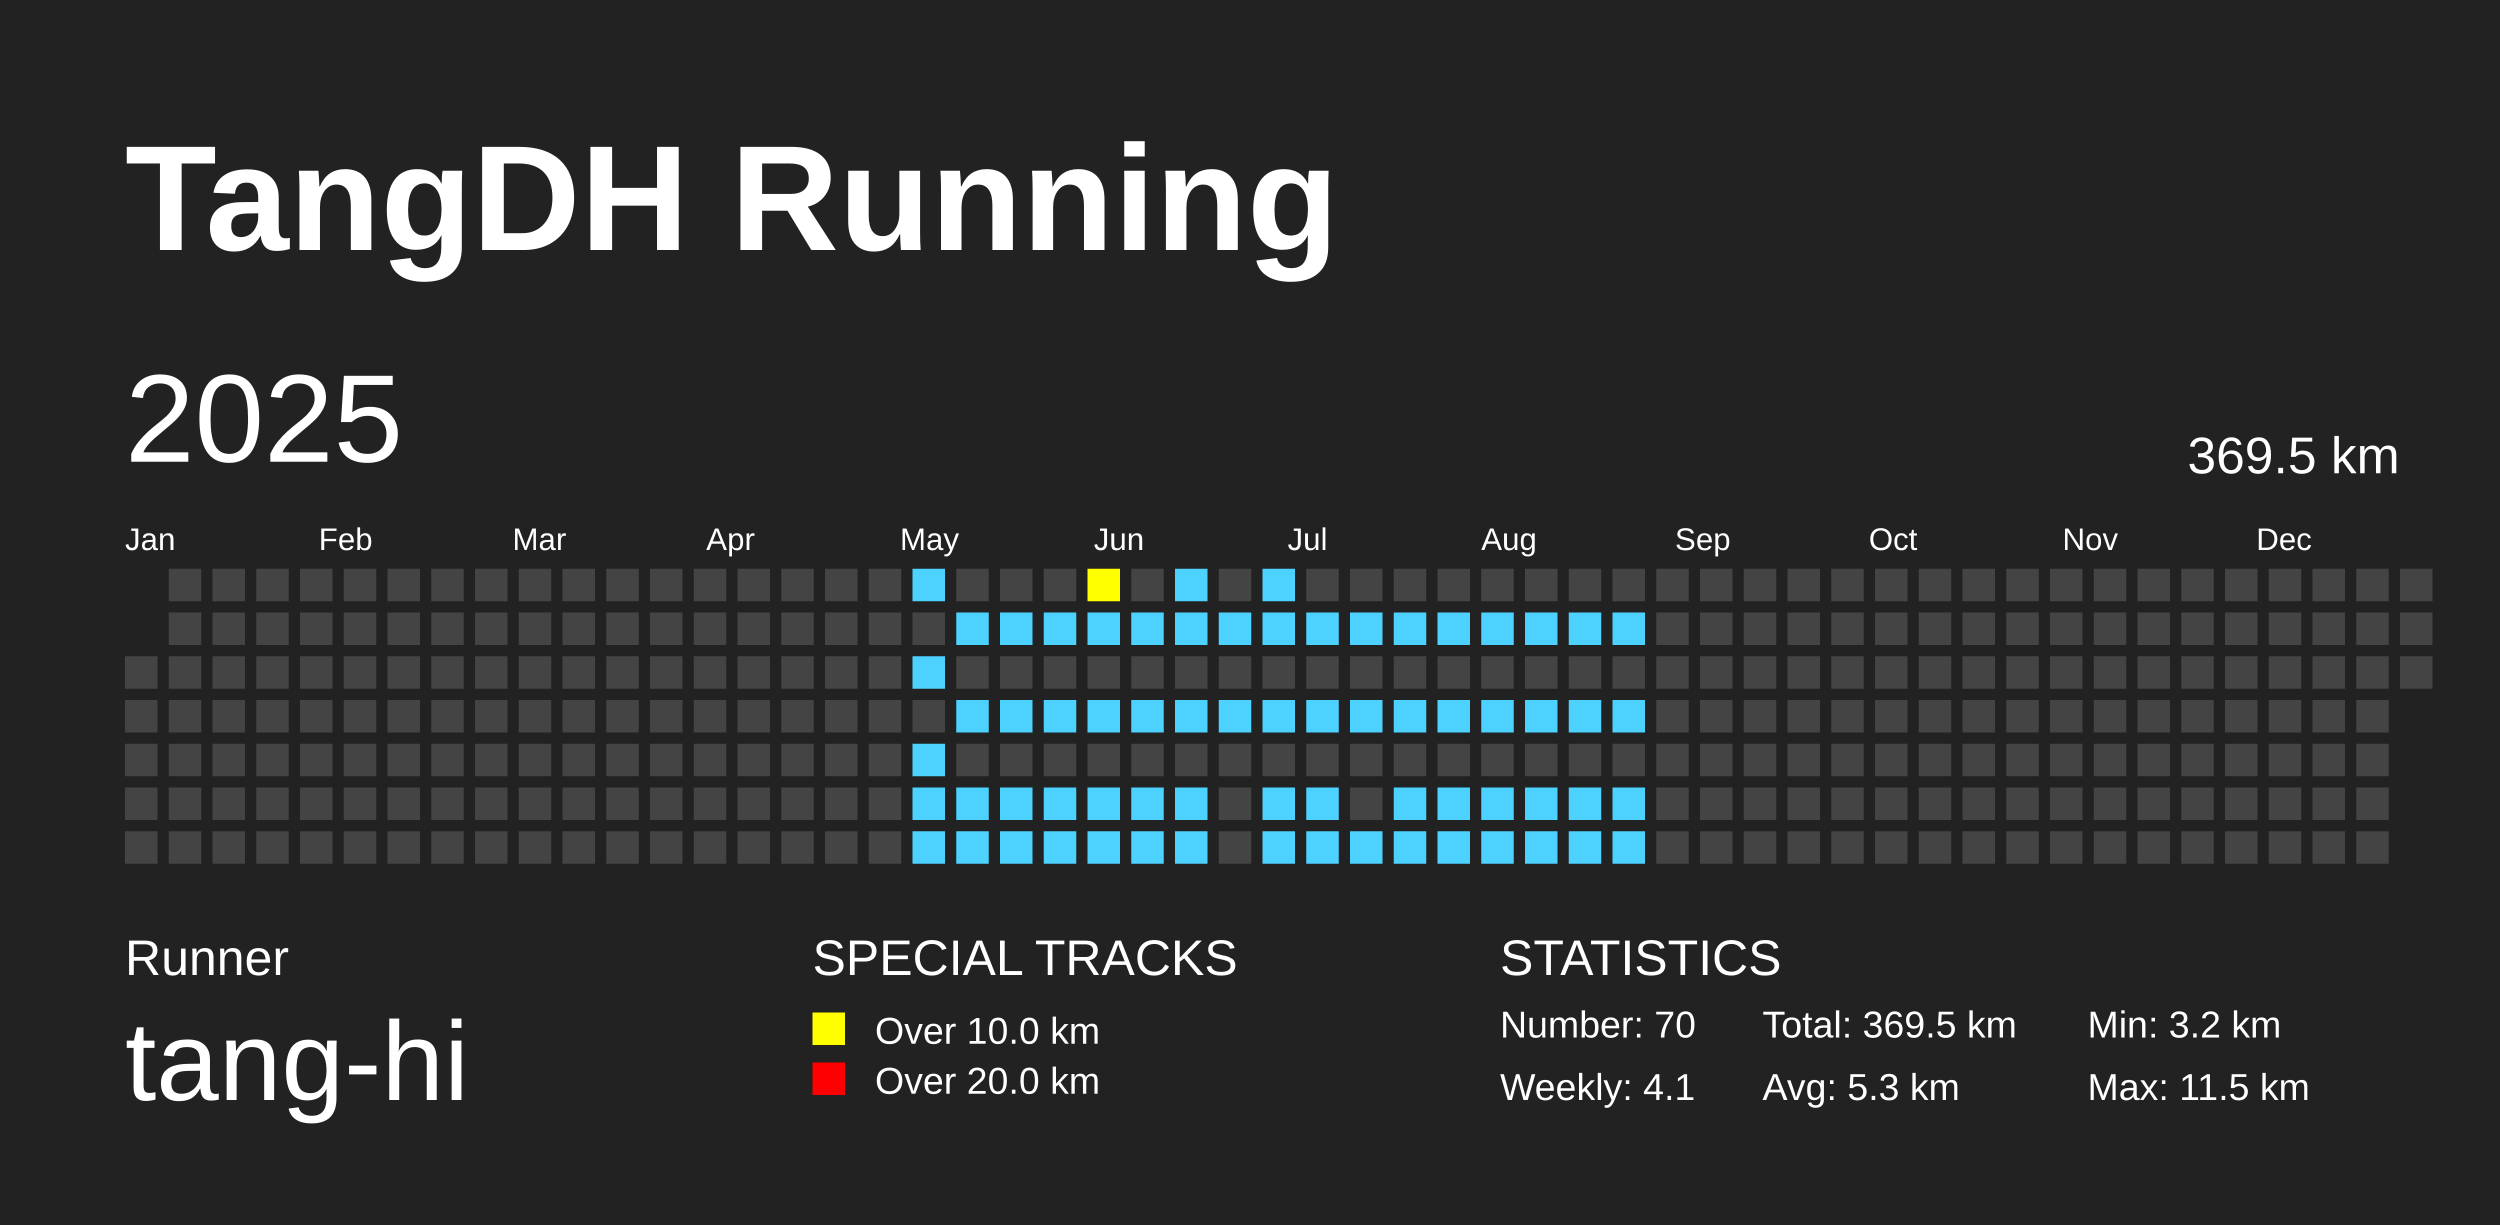
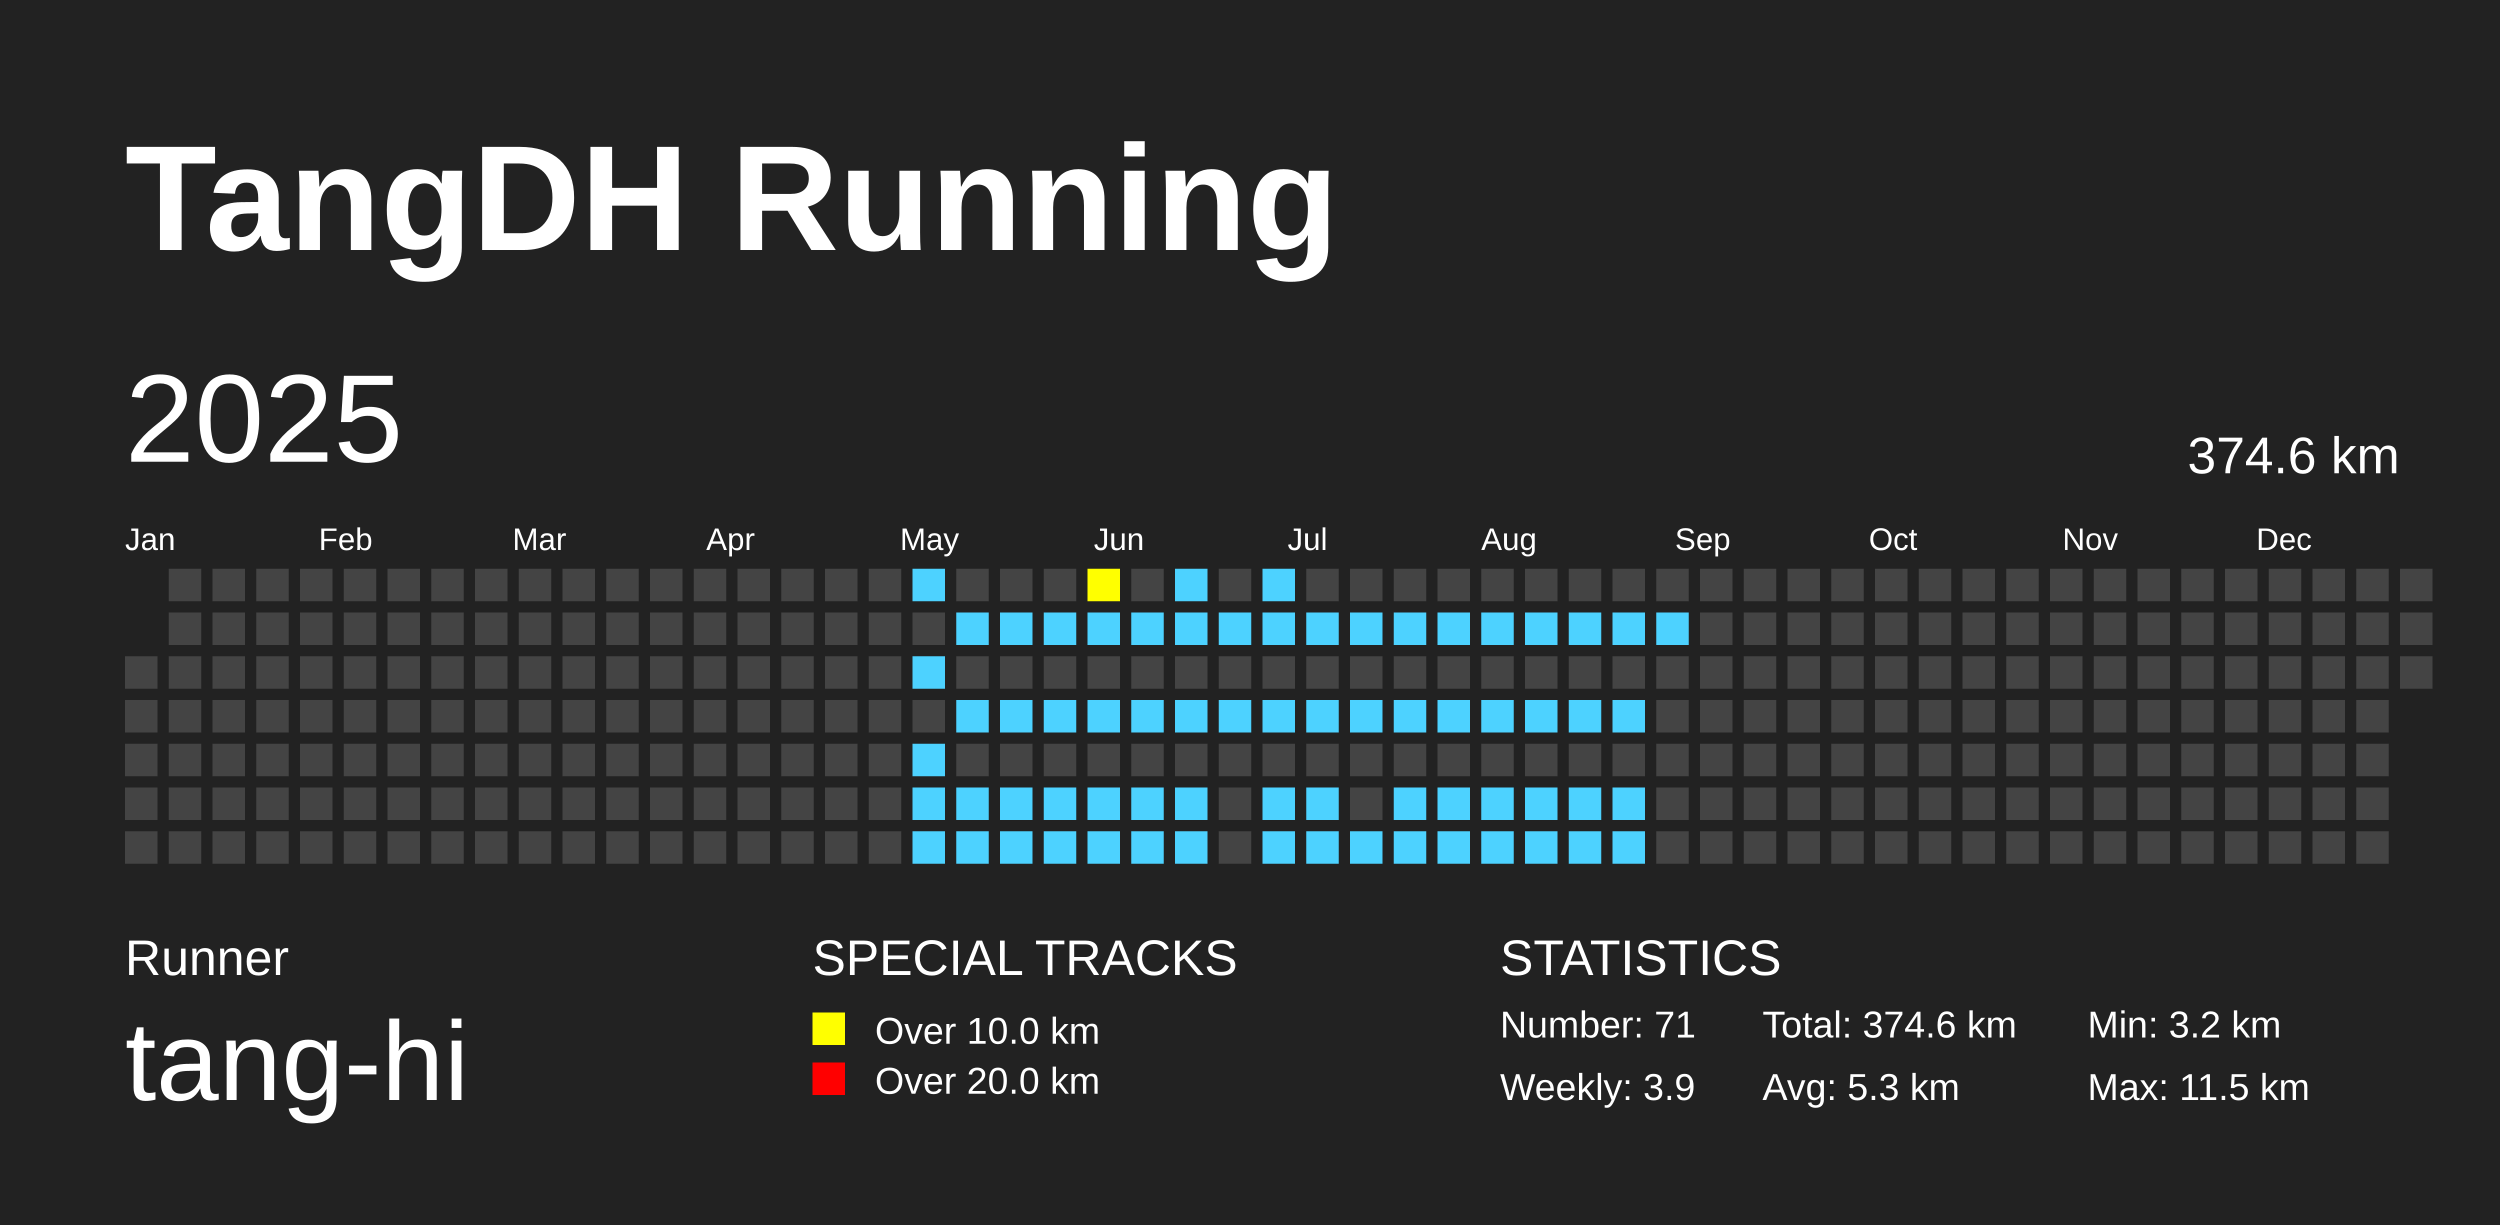
<svg xmlns="http://www.w3.org/2000/svg" baseProfile="full" height="98mm" version="1.1" viewBox="0,0,200,98" width="200mm">
  <defs />
  <rect fill="#222222" height="98" width="200" x="0" y="0" />
  <text fill="#FFFFFF" style="font-size:12px; font-family:Arial; font-weight:bold;" x="10" y="20">TangDH Running</text>
  <text fill="#FFFFFF" style="font-size:4px; font-family:Arial" x="10" y="78">Runner</text>
  <text fill="#FFFFFF" style="font-size:9px; font-family:Arial" x="10" y="88">tang-hi</text>
  <text fill="#FFFFFF" style="font-size:4px; font-family:Arial" x="65" y="78">SPECIAL TRACKS</text>
  <rect fill="yellow" height="2.6" width="2.6" x="65" y="81" />
  <text fill="#FFFFFF" style="font-size:3px; font-family:Arial" x="70" y="83.5">Over 10.0 km</text>
  <rect fill="red" height="2.6" width="2.6" x="65" y="85" />
  <text fill="#FFFFFF" style="font-size:3px; font-family:Arial" x="70" y="87.5">Over 20.0 km</text>
  <text fill="#FFFFFF" style="font-size:4px; font-family:Arial" x="120" y="78">STATISTICS</text>
-   <text fill="#FFFFFF" style="font-size:3px; font-family:Arial" x="120" y="83">Number: 70</text>
-   <text fill="#FFFFFF" style="font-size:3px; font-family:Arial" x="120" y="88">Weekly: 4.1</text>
-   <text fill="#FFFFFF" style="font-size:3px; font-family:Arial" x="141" y="83">Total: 369.5 km</text>
+   <text fill="#FFFFFF" style="font-size:3px; font-family:Arial" x="120" y="83">Number: 71</text>
+   <text fill="#FFFFFF" style="font-size:3px; font-family:Arial" x="120" y="88">Weekly: 3.9</text>
+   <text fill="#FFFFFF" style="font-size:3px; font-family:Arial" x="141" y="83">Total: 374.6 km</text>
  <text fill="#FFFFFF" style="font-size:3px; font-family:Arial" x="141" y="88">Avg: 5.3 km</text>
  <text fill="#FFFFFF" style="font-size:3px; font-family:Arial" x="167" y="83">Min: 3.2 km</text>
  <text fill="#FFFFFF" style="font-size:3px; font-family:Arial" x="167" y="88">Max: 11.5 km</text>
  <text dominant-baseline="hanging" fill="#FFFFFF" style="font-size:10.0px; font-family:Arial;" x="10" y="30">2025</text>
-   <text dominant-baseline="hanging" fill="#FFFFFF" style="font-size:4.125px; font-family:Arial;" x="175" y="35">369.5 km</text>
+   <text dominant-baseline="hanging" fill="#FFFFFF" style="font-size:4.125px; font-family:Arial;" x="175" y="35">374.6 km</text>
  <text fill="#FFFFFF" style="font-size:2.5px; font-family:Arial" x="10.0" y="44">Jan</text>
  <text fill="#FFFFFF" style="font-size:2.5px; font-family:Arial" x="25.5" y="44">Feb</text>
  <text fill="#FFFFFF" style="font-size:2.5px; font-family:Arial" x="41.0" y="44">Mar</text>
  <text fill="#FFFFFF" style="font-size:2.5px; font-family:Arial" x="56.5" y="44">Apr</text>
  <text fill="#FFFFFF" style="font-size:2.5px; font-family:Arial" x="72.0" y="44">May</text>
  <text fill="#FFFFFF" style="font-size:2.5px; font-family:Arial" x="87.5" y="44">Jun</text>
  <text fill="#FFFFFF" style="font-size:2.5px; font-family:Arial" x="103.0" y="44">Jul</text>
  <text fill="#FFFFFF" style="font-size:2.5px; font-family:Arial" x="118.5" y="44">Aug</text>
  <text fill="#FFFFFF" style="font-size:2.5px; font-family:Arial" x="134.0" y="44">Sep</text>
  <text fill="#FFFFFF" style="font-size:2.5px; font-family:Arial" x="149.5" y="44">Oct</text>
  <text fill="#FFFFFF" style="font-size:2.5px; font-family:Arial" x="165.0" y="44">Nov</text>
  <text fill="#FFFFFF" style="font-size:2.5px; font-family:Arial" x="180.5" y="44">Dec</text>
  <rect fill="#444444" height="2.6" width="2.6" x="10.0" y="52.5" />
  <rect fill="#444444" height="2.6" width="2.6" x="10.0" y="56.0" />
  <rect fill="#444444" height="2.6" width="2.6" x="10.0" y="59.5" />
  <rect fill="#444444" height="2.6" width="2.6" x="10.0" y="63.0" />
  <rect fill="#444444" height="2.6" width="2.6" x="10.0" y="66.5" />
  <rect fill="#444444" height="2.6" width="2.6" x="13.5" y="45.5" />
  <rect fill="#444444" height="2.6" width="2.6" x="13.5" y="49.0" />
  <rect fill="#444444" height="2.6" width="2.6" x="13.5" y="52.5" />
  <rect fill="#444444" height="2.6" width="2.6" x="13.5" y="56.0" />
  <rect fill="#444444" height="2.6" width="2.6" x="13.5" y="59.5" />
  <rect fill="#444444" height="2.6" width="2.6" x="13.5" y="63.0" />
  <rect fill="#444444" height="2.6" width="2.6" x="13.5" y="66.5" />
  <rect fill="#444444" height="2.6" width="2.6" x="17.0" y="45.5" />
  <rect fill="#444444" height="2.6" width="2.6" x="17.0" y="49.0" />
  <rect fill="#444444" height="2.6" width="2.6" x="17.0" y="52.5" />
  <rect fill="#444444" height="2.6" width="2.6" x="17.0" y="56.0" />
  <rect fill="#444444" height="2.6" width="2.6" x="17.0" y="59.5" />
  <rect fill="#444444" height="2.6" width="2.6" x="17.0" y="63.0" />
  <rect fill="#444444" height="2.6" width="2.6" x="17.0" y="66.5" />
  <rect fill="#444444" height="2.6" width="2.6" x="20.5" y="45.5" />
  <rect fill="#444444" height="2.6" width="2.6" x="20.5" y="49.0" />
  <rect fill="#444444" height="2.6" width="2.6" x="20.5" y="52.5" />
  <rect fill="#444444" height="2.6" width="2.6" x="20.5" y="56.0" />
  <rect fill="#444444" height="2.6" width="2.6" x="20.5" y="59.5" />
  <rect fill="#444444" height="2.6" width="2.6" x="20.5" y="63.0" />
  <rect fill="#444444" height="2.6" width="2.6" x="20.5" y="66.5" />
  <rect fill="#444444" height="2.6" width="2.6" x="24.0" y="45.5" />
  <rect fill="#444444" height="2.6" width="2.6" x="24.0" y="49.0" />
  <rect fill="#444444" height="2.6" width="2.6" x="24.0" y="52.5" />
  <rect fill="#444444" height="2.6" width="2.6" x="24.0" y="56.0" />
  <rect fill="#444444" height="2.6" width="2.6" x="24.0" y="59.5" />
  <rect fill="#444444" height="2.6" width="2.6" x="24.0" y="63.0" />
  <rect fill="#444444" height="2.6" width="2.6" x="24.0" y="66.5" />
  <rect fill="#444444" height="2.6" width="2.6" x="27.5" y="45.5" />
  <rect fill="#444444" height="2.6" width="2.6" x="27.5" y="49.0" />
  <rect fill="#444444" height="2.6" width="2.6" x="27.5" y="52.5" />
  <rect fill="#444444" height="2.6" width="2.6" x="27.5" y="56.0" />
  <rect fill="#444444" height="2.6" width="2.6" x="27.5" y="59.5" />
  <rect fill="#444444" height="2.6" width="2.6" x="27.5" y="63.0" />
  <rect fill="#444444" height="2.6" width="2.6" x="27.5" y="66.5" />
  <rect fill="#444444" height="2.6" width="2.6" x="31.0" y="45.5" />
  <rect fill="#444444" height="2.6" width="2.6" x="31.0" y="49.0" />
  <rect fill="#444444" height="2.6" width="2.6" x="31.0" y="52.5" />
  <rect fill="#444444" height="2.6" width="2.6" x="31.0" y="56.0" />
  <rect fill="#444444" height="2.6" width="2.6" x="31.0" y="59.5" />
  <rect fill="#444444" height="2.6" width="2.6" x="31.0" y="63.0" />
  <rect fill="#444444" height="2.6" width="2.6" x="31.0" y="66.5" />
  <rect fill="#444444" height="2.6" width="2.6" x="34.5" y="45.5" />
  <rect fill="#444444" height="2.6" width="2.6" x="34.5" y="49.0" />
  <rect fill="#444444" height="2.6" width="2.6" x="34.5" y="52.5" />
  <rect fill="#444444" height="2.6" width="2.6" x="34.5" y="56.0" />
  <rect fill="#444444" height="2.6" width="2.6" x="34.5" y="59.5" />
  <rect fill="#444444" height="2.6" width="2.6" x="34.5" y="63.0" />
  <rect fill="#444444" height="2.6" width="2.6" x="34.5" y="66.5" />
  <rect fill="#444444" height="2.6" width="2.6" x="38.0" y="45.5" />
  <rect fill="#444444" height="2.6" width="2.6" x="38.0" y="49.0" />
  <rect fill="#444444" height="2.6" width="2.6" x="38.0" y="52.5" />
  <rect fill="#444444" height="2.6" width="2.6" x="38.0" y="56.0" />
  <rect fill="#444444" height="2.6" width="2.6" x="38.0" y="59.5" />
  <rect fill="#444444" height="2.6" width="2.6" x="38.0" y="63.0" />
  <rect fill="#444444" height="2.6" width="2.6" x="38.0" y="66.5" />
  <rect fill="#444444" height="2.6" width="2.6" x="41.5" y="45.5" />
  <rect fill="#444444" height="2.6" width="2.6" x="41.5" y="49.0" />
  <rect fill="#444444" height="2.6" width="2.6" x="41.5" y="52.5" />
  <rect fill="#444444" height="2.6" width="2.6" x="41.5" y="56.0" />
  <rect fill="#444444" height="2.6" width="2.6" x="41.5" y="59.5" />
  <rect fill="#444444" height="2.6" width="2.6" x="41.5" y="63.0" />
  <rect fill="#444444" height="2.6" width="2.6" x="41.5" y="66.5" />
  <rect fill="#444444" height="2.6" width="2.6" x="45.0" y="45.5" />
  <rect fill="#444444" height="2.6" width="2.6" x="45.0" y="49.0" />
  <rect fill="#444444" height="2.6" width="2.6" x="45.0" y="52.5" />
  <rect fill="#444444" height="2.6" width="2.6" x="45.0" y="56.0" />
  <rect fill="#444444" height="2.6" width="2.6" x="45.0" y="59.5" />
  <rect fill="#444444" height="2.6" width="2.6" x="45.0" y="63.0" />
  <rect fill="#444444" height="2.6" width="2.6" x="45.0" y="66.5" />
  <rect fill="#444444" height="2.6" width="2.6" x="48.5" y="45.5" />
  <rect fill="#444444" height="2.6" width="2.6" x="48.5" y="49.0" />
  <rect fill="#444444" height="2.6" width="2.6" x="48.5" y="52.5" />
  <rect fill="#444444" height="2.6" width="2.6" x="48.5" y="56.0" />
  <rect fill="#444444" height="2.6" width="2.6" x="48.5" y="59.5" />
  <rect fill="#444444" height="2.6" width="2.6" x="48.5" y="63.0" />
  <rect fill="#444444" height="2.6" width="2.6" x="48.5" y="66.5" />
  <rect fill="#444444" height="2.6" width="2.6" x="52.0" y="45.5" />
  <rect fill="#444444" height="2.6" width="2.6" x="52.0" y="49.0" />
  <rect fill="#444444" height="2.6" width="2.6" x="52.0" y="52.5" />
  <rect fill="#444444" height="2.6" width="2.6" x="52.0" y="56.0" />
  <rect fill="#444444" height="2.6" width="2.6" x="52.0" y="59.5" />
  <rect fill="#444444" height="2.6" width="2.6" x="52.0" y="63.0" />
  <rect fill="#444444" height="2.6" width="2.6" x="52.0" y="66.5" />
  <rect fill="#444444" height="2.6" width="2.6" x="55.5" y="45.5" />
  <rect fill="#444444" height="2.6" width="2.6" x="55.5" y="49.0" />
  <rect fill="#444444" height="2.6" width="2.6" x="55.5" y="52.5" />
  <rect fill="#444444" height="2.6" width="2.6" x="55.5" y="56.0" />
  <rect fill="#444444" height="2.6" width="2.6" x="55.5" y="59.5" />
  <rect fill="#444444" height="2.6" width="2.6" x="55.5" y="63.0" />
  <rect fill="#444444" height="2.6" width="2.6" x="55.5" y="66.5" />
  <rect fill="#444444" height="2.6" width="2.6" x="59.0" y="45.5" />
  <rect fill="#444444" height="2.6" width="2.6" x="59.0" y="49.0" />
  <rect fill="#444444" height="2.6" width="2.6" x="59.0" y="52.5" />
  <rect fill="#444444" height="2.6" width="2.6" x="59.0" y="56.0" />
  <rect fill="#444444" height="2.6" width="2.6" x="59.0" y="59.5" />
  <rect fill="#444444" height="2.6" width="2.6" x="59.0" y="63.0" />
  <rect fill="#444444" height="2.6" width="2.6" x="59.0" y="66.5" />
  <rect fill="#444444" height="2.6" width="2.6" x="62.5" y="45.5" />
  <rect fill="#444444" height="2.6" width="2.6" x="62.5" y="49.0" />
  <rect fill="#444444" height="2.6" width="2.6" x="62.5" y="52.5" />
  <rect fill="#444444" height="2.6" width="2.6" x="62.5" y="56.0" />
  <rect fill="#444444" height="2.6" width="2.6" x="62.5" y="59.5" />
  <rect fill="#444444" height="2.6" width="2.6" x="62.5" y="63.0" />
  <rect fill="#444444" height="2.6" width="2.6" x="62.5" y="66.5" />
  <rect fill="#444444" height="2.6" width="2.6" x="66.0" y="45.5" />
  <rect fill="#444444" height="2.6" width="2.6" x="66.0" y="49.0" />
  <rect fill="#444444" height="2.6" width="2.6" x="66.0" y="52.5" />
  <rect fill="#444444" height="2.6" width="2.6" x="66.0" y="56.0" />
  <rect fill="#444444" height="2.6" width="2.6" x="66.0" y="59.5" />
  <rect fill="#444444" height="2.6" width="2.6" x="66.0" y="63.0" />
  <rect fill="#444444" height="2.6" width="2.6" x="66.0" y="66.5" />
  <rect fill="#444444" height="2.6" width="2.6" x="69.5" y="45.5" />
  <rect fill="#444444" height="2.6" width="2.6" x="69.5" y="49.0" />
  <rect fill="#444444" height="2.6" width="2.6" x="69.5" y="52.5" />
  <rect fill="#444444" height="2.6" width="2.6" x="69.5" y="56.0" />
  <rect fill="#444444" height="2.6" width="2.6" x="69.5" y="59.5" />
  <rect fill="#444444" height="2.6" width="2.6" x="69.5" y="63.0" />
  <rect fill="#444444" height="2.6" width="2.6" x="69.5" y="66.5" />
  <rect fill="#4DD2FF" height="2.6" width="2.6" x="73.0" y="45.5" />
  <rect fill="#444444" height="2.6" width="2.6" x="73.0" y="49.0" />
  <rect fill="#4DD2FF" height="2.6" width="2.6" x="73.0" y="52.5" />
  <rect fill="#444444" height="2.6" width="2.6" x="73.0" y="56.0" />
  <rect fill="#4DD2FF" height="2.6" width="2.6" x="73.0" y="59.5" />
  <rect fill="#4DD2FF" height="2.6" width="2.6" x="73.0" y="63.0" />
  <rect fill="#4DD2FF" height="2.6" width="2.6" x="73.0" y="66.5" />
  <rect fill="#444444" height="2.6" width="2.6" x="76.5" y="45.5" />
  <rect fill="#4DD2FF" height="2.6" width="2.6" x="76.5" y="49.0" />
  <rect fill="#444444" height="2.6" width="2.6" x="76.5" y="52.5" />
  <rect fill="#4DD2FF" height="2.6" width="2.6" x="76.5" y="56.0" />
  <rect fill="#444444" height="2.6" width="2.6" x="76.5" y="59.5" />
  <rect fill="#4DD2FF" height="2.6" width="2.6" x="76.5" y="63.0" />
  <rect fill="#4DD2FF" height="2.6" width="2.6" x="76.5" y="66.5" />
  <rect fill="#444444" height="2.6" width="2.6" x="80.0" y="45.5" />
  <rect fill="#4DD2FF" height="2.6" width="2.6" x="80.0" y="49.0" />
  <rect fill="#444444" height="2.6" width="2.6" x="80.0" y="52.5" />
  <rect fill="#4DD2FF" height="2.6" width="2.6" x="80.0" y="56.0" />
  <rect fill="#444444" height="2.6" width="2.6" x="80.0" y="59.5" />
  <rect fill="#4DD2FF" height="2.6" width="2.6" x="80.0" y="63.0" />
  <rect fill="#4DD2FF" height="2.6" width="2.6" x="80.0" y="66.5" />
  <rect fill="#444444" height="2.6" width="2.6" x="83.5" y="45.5" />
  <rect fill="#4DD2FF" height="2.6" width="2.6" x="83.5" y="49.0" />
  <rect fill="#444444" height="2.6" width="2.6" x="83.5" y="52.5" />
  <rect fill="#4DD2FF" height="2.6" width="2.6" x="83.5" y="56.0" />
  <rect fill="#444444" height="2.6" width="2.6" x="83.5" y="59.5" />
  <rect fill="#4DD2FF" height="2.6" width="2.6" x="83.5" y="63.0" />
  <rect fill="#4DD2FF" height="2.6" width="2.6" x="83.5" y="66.5" />
  <rect fill="yellow" height="2.6" width="2.6" x="87.0" y="45.5" />
  <rect fill="#4DD2FF" height="2.6" width="2.6" x="87.0" y="49.0" />
  <rect fill="#444444" height="2.6" width="2.6" x="87.0" y="52.5" />
  <rect fill="#4DD2FF" height="2.6" width="2.6" x="87.0" y="56.0" />
  <rect fill="#444444" height="2.6" width="2.6" x="87.0" y="59.5" />
  <rect fill="#4DD2FF" height="2.6" width="2.6" x="87.0" y="63.0" />
  <rect fill="#4DD2FF" height="2.6" width="2.6" x="87.0" y="66.5" />
  <rect fill="#444444" height="2.6" width="2.6" x="90.5" y="45.5" />
  <rect fill="#4DD2FF" height="2.6" width="2.6" x="90.5" y="49.0" />
  <rect fill="#444444" height="2.6" width="2.6" x="90.5" y="52.5" />
  <rect fill="#4DD2FF" height="2.6" width="2.6" x="90.5" y="56.0" />
  <rect fill="#444444" height="2.6" width="2.6" x="90.5" y="59.5" />
  <rect fill="#4DD2FF" height="2.6" width="2.6" x="90.5" y="63.0" />
  <rect fill="#4DD2FF" height="2.6" width="2.6" x="90.5" y="66.5" />
  <rect fill="#4DD2FF" height="2.6" width="2.6" x="94.0" y="45.5" />
  <rect fill="#4DD2FF" height="2.6" width="2.6" x="94.0" y="49.0" />
  <rect fill="#444444" height="2.6" width="2.6" x="94.0" y="52.5" />
  <rect fill="#4DD2FF" height="2.6" width="2.6" x="94.0" y="56.0" />
  <rect fill="#444444" height="2.6" width="2.6" x="94.0" y="59.5" />
  <rect fill="#4DD2FF" height="2.6" width="2.6" x="94.0" y="63.0" />
  <rect fill="#4DD2FF" height="2.6" width="2.6" x="94.0" y="66.5" />
  <rect fill="#444444" height="2.6" width="2.6" x="97.5" y="45.5" />
  <rect fill="#4DD2FF" height="2.6" width="2.6" x="97.5" y="49.0" />
  <rect fill="#444444" height="2.6" width="2.6" x="97.5" y="52.5" />
  <rect fill="#4DD2FF" height="2.6" width="2.6" x="97.5" y="56.0" />
  <rect fill="#444444" height="2.6" width="2.6" x="97.5" y="59.5" />
  <rect fill="#444444" height="2.6" width="2.6" x="97.5" y="63.0" />
  <rect fill="#444444" height="2.6" width="2.6" x="97.5" y="66.5" />
  <rect fill="#4DD2FF" height="2.6" width="2.6" x="101.0" y="45.5" />
  <rect fill="#4DD2FF" height="2.6" width="2.6" x="101.0" y="49.0" />
  <rect fill="#444444" height="2.6" width="2.6" x="101.0" y="52.5" />
  <rect fill="#4DD2FF" height="2.6" width="2.6" x="101.0" y="56.0" />
  <rect fill="#444444" height="2.6" width="2.6" x="101.0" y="59.5" />
  <rect fill="#4DD2FF" height="2.6" width="2.6" x="101.0" y="63.0" />
  <rect fill="#4DD2FF" height="2.6" width="2.6" x="101.0" y="66.5" />
  <rect fill="#444444" height="2.6" width="2.6" x="104.5" y="45.5" />
  <rect fill="#4DD2FF" height="2.6" width="2.6" x="104.5" y="49.0" />
  <rect fill="#444444" height="2.6" width="2.6" x="104.5" y="52.5" />
  <rect fill="#4DD2FF" height="2.6" width="2.6" x="104.5" y="56.0" />
  <rect fill="#444444" height="2.6" width="2.6" x="104.5" y="59.5" />
  <rect fill="#4DD2FF" height="2.6" width="2.6" x="104.5" y="63.0" />
  <rect fill="#4DD2FF" height="2.6" width="2.6" x="104.5" y="66.5" />
  <rect fill="#444444" height="2.6" width="2.6" x="108.0" y="45.5" />
  <rect fill="#4DD2FF" height="2.6" width="2.6" x="108.0" y="49.0" />
  <rect fill="#444444" height="2.6" width="2.6" x="108.0" y="52.5" />
  <rect fill="#4DD2FF" height="2.6" width="2.6" x="108.0" y="56.0" />
  <rect fill="#444444" height="2.6" width="2.6" x="108.0" y="59.5" />
  <rect fill="#444444" height="2.6" width="2.6" x="108.0" y="63.0" />
  <rect fill="#4DD2FF" height="2.6" width="2.6" x="108.0" y="66.5" />
  <rect fill="#444444" height="2.6" width="2.6" x="111.5" y="45.5" />
  <rect fill="#4DD2FF" height="2.6" width="2.6" x="111.5" y="49.0" />
  <rect fill="#444444" height="2.6" width="2.6" x="111.5" y="52.5" />
  <rect fill="#4DD2FF" height="2.6" width="2.6" x="111.5" y="56.0" />
  <rect fill="#444444" height="2.6" width="2.6" x="111.5" y="59.5" />
  <rect fill="#4DD2FF" height="2.6" width="2.6" x="111.5" y="63.0" />
  <rect fill="#4DD2FF" height="2.6" width="2.6" x="111.5" y="66.5" />
  <rect fill="#444444" height="2.6" width="2.6" x="115.0" y="45.5" />
  <rect fill="#4DD2FF" height="2.6" width="2.6" x="115.0" y="49.0" />
  <rect fill="#444444" height="2.6" width="2.6" x="115.0" y="52.5" />
  <rect fill="#4DD2FF" height="2.6" width="2.6" x="115.0" y="56.0" />
  <rect fill="#444444" height="2.6" width="2.6" x="115.0" y="59.5" />
  <rect fill="#4DD2FF" height="2.6" width="2.6" x="115.0" y="63.0" />
  <rect fill="#4DD2FF" height="2.6" width="2.6" x="115.0" y="66.5" />
  <rect fill="#444444" height="2.6" width="2.6" x="118.5" y="45.5" />
  <rect fill="#4DD2FF" height="2.6" width="2.6" x="118.5" y="49.0" />
  <rect fill="#444444" height="2.6" width="2.6" x="118.5" y="52.5" />
  <rect fill="#4DD2FF" height="2.6" width="2.6" x="118.5" y="56.0" />
  <rect fill="#444444" height="2.6" width="2.6" x="118.5" y="59.5" />
  <rect fill="#4DD2FF" height="2.6" width="2.6" x="118.5" y="63.0" />
  <rect fill="#4DD2FF" height="2.6" width="2.6" x="118.5" y="66.5" />
  <rect fill="#444444" height="2.6" width="2.6" x="122.0" y="45.5" />
  <rect fill="#4DD2FF" height="2.6" width="2.6" x="122.0" y="49.0" />
  <rect fill="#444444" height="2.6" width="2.6" x="122.0" y="52.5" />
  <rect fill="#4DD2FF" height="2.6" width="2.6" x="122.0" y="56.0" />
  <rect fill="#444444" height="2.6" width="2.6" x="122.0" y="59.5" />
  <rect fill="#4DD2FF" height="2.6" width="2.6" x="122.0" y="63.0" />
  <rect fill="#4DD2FF" height="2.6" width="2.6" x="122.0" y="66.5" />
  <rect fill="#444444" height="2.6" width="2.6" x="125.5" y="45.5" />
  <rect fill="#4DD2FF" height="2.6" width="2.6" x="125.5" y="49.0" />
  <rect fill="#444444" height="2.6" width="2.6" x="125.5" y="52.5" />
  <rect fill="#4DD2FF" height="2.6" width="2.6" x="125.5" y="56.0" />
  <rect fill="#444444" height="2.6" width="2.6" x="125.5" y="59.5" />
  <rect fill="#4DD2FF" height="2.6" width="2.6" x="125.5" y="63.0" />
  <rect fill="#4DD2FF" height="2.6" width="2.6" x="125.5" y="66.5" />
  <rect fill="#444444" height="2.6" width="2.6" x="129.0" y="45.5" />
  <rect fill="#4DD2FF" height="2.6" width="2.6" x="129.0" y="49.0" />
  <rect fill="#444444" height="2.6" width="2.6" x="129.0" y="52.5" />
  <rect fill="#4DD2FF" height="2.6" width="2.6" x="129.0" y="56.0" />
  <rect fill="#444444" height="2.6" width="2.6" x="129.0" y="59.5" />
  <rect fill="#4DD2FF" height="2.6" width="2.6" x="129.0" y="63.0" />
  <rect fill="#4DD2FF" height="2.6" width="2.6" x="129.0" y="66.5" />
  <rect fill="#444444" height="2.6" width="2.6" x="132.5" y="45.5" />
-   <rect fill="#444444" height="2.6" width="2.6" x="132.5" y="49.0" />
+   <rect fill="#4DD2FF" height="2.6" width="2.6" x="132.5" y="49.0" />
  <rect fill="#444444" height="2.6" width="2.6" x="132.5" y="52.5" />
  <rect fill="#444444" height="2.6" width="2.6" x="132.5" y="56.0" />
  <rect fill="#444444" height="2.6" width="2.6" x="132.5" y="59.5" />
  <rect fill="#444444" height="2.6" width="2.6" x="132.5" y="63.0" />
  <rect fill="#444444" height="2.6" width="2.6" x="132.5" y="66.5" />
  <rect fill="#444444" height="2.6" width="2.6" x="136.0" y="45.5" />
  <rect fill="#444444" height="2.6" width="2.6" x="136.0" y="49.0" />
  <rect fill="#444444" height="2.6" width="2.6" x="136.0" y="52.5" />
  <rect fill="#444444" height="2.6" width="2.6" x="136.0" y="56.0" />
  <rect fill="#444444" height="2.6" width="2.6" x="136.0" y="59.5" />
  <rect fill="#444444" height="2.6" width="2.6" x="136.0" y="63.0" />
  <rect fill="#444444" height="2.6" width="2.6" x="136.0" y="66.5" />
  <rect fill="#444444" height="2.6" width="2.6" x="139.5" y="45.5" />
  <rect fill="#444444" height="2.6" width="2.6" x="139.5" y="49.0" />
  <rect fill="#444444" height="2.6" width="2.6" x="139.5" y="52.5" />
  <rect fill="#444444" height="2.6" width="2.6" x="139.5" y="56.0" />
  <rect fill="#444444" height="2.6" width="2.6" x="139.5" y="59.5" />
  <rect fill="#444444" height="2.6" width="2.6" x="139.5" y="63.0" />
  <rect fill="#444444" height="2.6" width="2.6" x="139.5" y="66.5" />
  <rect fill="#444444" height="2.6" width="2.6" x="143.0" y="45.5" />
  <rect fill="#444444" height="2.6" width="2.6" x="143.0" y="49.0" />
  <rect fill="#444444" height="2.6" width="2.6" x="143.0" y="52.5" />
  <rect fill="#444444" height="2.6" width="2.6" x="143.0" y="56.0" />
  <rect fill="#444444" height="2.6" width="2.6" x="143.0" y="59.5" />
  <rect fill="#444444" height="2.6" width="2.6" x="143.0" y="63.0" />
  <rect fill="#444444" height="2.6" width="2.6" x="143.0" y="66.5" />
  <rect fill="#444444" height="2.6" width="2.6" x="146.5" y="45.5" />
  <rect fill="#444444" height="2.6" width="2.6" x="146.5" y="49.0" />
  <rect fill="#444444" height="2.6" width="2.6" x="146.5" y="52.5" />
  <rect fill="#444444" height="2.6" width="2.6" x="146.5" y="56.0" />
  <rect fill="#444444" height="2.6" width="2.6" x="146.5" y="59.5" />
  <rect fill="#444444" height="2.6" width="2.6" x="146.5" y="63.0" />
  <rect fill="#444444" height="2.6" width="2.6" x="146.5" y="66.5" />
  <rect fill="#444444" height="2.6" width="2.6" x="150.0" y="45.5" />
  <rect fill="#444444" height="2.6" width="2.6" x="150.0" y="49.0" />
  <rect fill="#444444" height="2.6" width="2.6" x="150.0" y="52.5" />
  <rect fill="#444444" height="2.6" width="2.6" x="150.0" y="56.0" />
  <rect fill="#444444" height="2.6" width="2.6" x="150.0" y="59.5" />
  <rect fill="#444444" height="2.6" width="2.6" x="150.0" y="63.0" />
  <rect fill="#444444" height="2.6" width="2.6" x="150.0" y="66.5" />
  <rect fill="#444444" height="2.6" width="2.6" x="153.5" y="45.5" />
  <rect fill="#444444" height="2.6" width="2.6" x="153.5" y="49.0" />
  <rect fill="#444444" height="2.6" width="2.6" x="153.5" y="52.5" />
  <rect fill="#444444" height="2.6" width="2.6" x="153.5" y="56.0" />
  <rect fill="#444444" height="2.6" width="2.6" x="153.5" y="59.5" />
  <rect fill="#444444" height="2.6" width="2.6" x="153.5" y="63.0" />
  <rect fill="#444444" height="2.6" width="2.6" x="153.5" y="66.5" />
  <rect fill="#444444" height="2.6" width="2.6" x="157.0" y="45.5" />
  <rect fill="#444444" height="2.6" width="2.6" x="157.0" y="49.0" />
  <rect fill="#444444" height="2.6" width="2.6" x="157.0" y="52.5" />
  <rect fill="#444444" height="2.6" width="2.6" x="157.0" y="56.0" />
  <rect fill="#444444" height="2.6" width="2.6" x="157.0" y="59.5" />
  <rect fill="#444444" height="2.6" width="2.6" x="157.0" y="63.0" />
  <rect fill="#444444" height="2.6" width="2.6" x="157.0" y="66.5" />
  <rect fill="#444444" height="2.6" width="2.6" x="160.5" y="45.5" />
  <rect fill="#444444" height="2.6" width="2.6" x="160.5" y="49.0" />
  <rect fill="#444444" height="2.6" width="2.6" x="160.5" y="52.5" />
  <rect fill="#444444" height="2.6" width="2.6" x="160.5" y="56.0" />
  <rect fill="#444444" height="2.6" width="2.6" x="160.5" y="59.5" />
  <rect fill="#444444" height="2.6" width="2.6" x="160.5" y="63.0" />
  <rect fill="#444444" height="2.6" width="2.6" x="160.5" y="66.5" />
  <rect fill="#444444" height="2.6" width="2.6" x="164.0" y="45.5" />
  <rect fill="#444444" height="2.6" width="2.6" x="164.0" y="49.0" />
  <rect fill="#444444" height="2.6" width="2.6" x="164.0" y="52.5" />
  <rect fill="#444444" height="2.6" width="2.6" x="164.0" y="56.0" />
  <rect fill="#444444" height="2.6" width="2.6" x="164.0" y="59.5" />
  <rect fill="#444444" height="2.6" width="2.6" x="164.0" y="63.0" />
  <rect fill="#444444" height="2.6" width="2.6" x="164.0" y="66.5" />
  <rect fill="#444444" height="2.6" width="2.6" x="167.5" y="45.5" />
  <rect fill="#444444" height="2.6" width="2.6" x="167.5" y="49.0" />
  <rect fill="#444444" height="2.6" width="2.6" x="167.5" y="52.5" />
  <rect fill="#444444" height="2.6" width="2.6" x="167.5" y="56.0" />
  <rect fill="#444444" height="2.6" width="2.6" x="167.5" y="59.5" />
  <rect fill="#444444" height="2.6" width="2.6" x="167.5" y="63.0" />
  <rect fill="#444444" height="2.6" width="2.6" x="167.5" y="66.5" />
  <rect fill="#444444" height="2.6" width="2.6" x="171.0" y="45.5" />
  <rect fill="#444444" height="2.6" width="2.6" x="171.0" y="49.0" />
  <rect fill="#444444" height="2.6" width="2.6" x="171.0" y="52.5" />
  <rect fill="#444444" height="2.6" width="2.6" x="171.0" y="56.0" />
  <rect fill="#444444" height="2.6" width="2.6" x="171.0" y="59.5" />
  <rect fill="#444444" height="2.6" width="2.6" x="171.0" y="63.0" />
  <rect fill="#444444" height="2.6" width="2.6" x="171.0" y="66.5" />
  <rect fill="#444444" height="2.6" width="2.6" x="174.5" y="45.5" />
  <rect fill="#444444" height="2.6" width="2.6" x="174.5" y="49.0" />
  <rect fill="#444444" height="2.6" width="2.6" x="174.5" y="52.5" />
  <rect fill="#444444" height="2.6" width="2.6" x="174.5" y="56.0" />
  <rect fill="#444444" height="2.6" width="2.6" x="174.5" y="59.5" />
  <rect fill="#444444" height="2.6" width="2.6" x="174.5" y="63.0" />
  <rect fill="#444444" height="2.6" width="2.6" x="174.5" y="66.5" />
  <rect fill="#444444" height="2.6" width="2.6" x="178.0" y="45.5" />
  <rect fill="#444444" height="2.6" width="2.6" x="178.0" y="49.0" />
  <rect fill="#444444" height="2.6" width="2.6" x="178.0" y="52.5" />
  <rect fill="#444444" height="2.6" width="2.6" x="178.0" y="56.0" />
  <rect fill="#444444" height="2.6" width="2.6" x="178.0" y="59.5" />
  <rect fill="#444444" height="2.6" width="2.6" x="178.0" y="63.0" />
  <rect fill="#444444" height="2.6" width="2.6" x="178.0" y="66.5" />
  <rect fill="#444444" height="2.6" width="2.6" x="181.5" y="45.5" />
  <rect fill="#444444" height="2.6" width="2.6" x="181.5" y="49.0" />
  <rect fill="#444444" height="2.6" width="2.6" x="181.5" y="52.5" />
  <rect fill="#444444" height="2.6" width="2.6" x="181.5" y="56.0" />
  <rect fill="#444444" height="2.6" width="2.6" x="181.5" y="59.5" />
  <rect fill="#444444" height="2.6" width="2.6" x="181.5" y="63.0" />
  <rect fill="#444444" height="2.6" width="2.6" x="181.5" y="66.5" />
  <rect fill="#444444" height="2.6" width="2.6" x="185.0" y="45.5" />
  <rect fill="#444444" height="2.6" width="2.6" x="185.0" y="49.0" />
  <rect fill="#444444" height="2.6" width="2.6" x="185.0" y="52.5" />
  <rect fill="#444444" height="2.6" width="2.6" x="185.0" y="56.0" />
  <rect fill="#444444" height="2.6" width="2.6" x="185.0" y="59.5" />
  <rect fill="#444444" height="2.6" width="2.6" x="185.0" y="63.0" />
  <rect fill="#444444" height="2.6" width="2.6" x="185.0" y="66.5" />
  <rect fill="#444444" height="2.6" width="2.6" x="188.5" y="45.5" />
  <rect fill="#444444" height="2.6" width="2.6" x="188.5" y="49.0" />
  <rect fill="#444444" height="2.6" width="2.6" x="188.5" y="52.5" />
  <rect fill="#444444" height="2.6" width="2.6" x="188.5" y="56.0" />
  <rect fill="#444444" height="2.6" width="2.6" x="188.5" y="59.5" />
  <rect fill="#444444" height="2.6" width="2.6" x="188.5" y="63.0" />
  <rect fill="#444444" height="2.6" width="2.6" x="188.5" y="66.5" />
  <rect fill="#444444" height="2.6" width="2.6" x="192.0" y="45.5" />
  <rect fill="#444444" height="2.6" width="2.6" x="192.0" y="49.0" />
  <rect fill="#444444" height="2.6" width="2.6" x="192.0" y="52.5" />
</svg>
